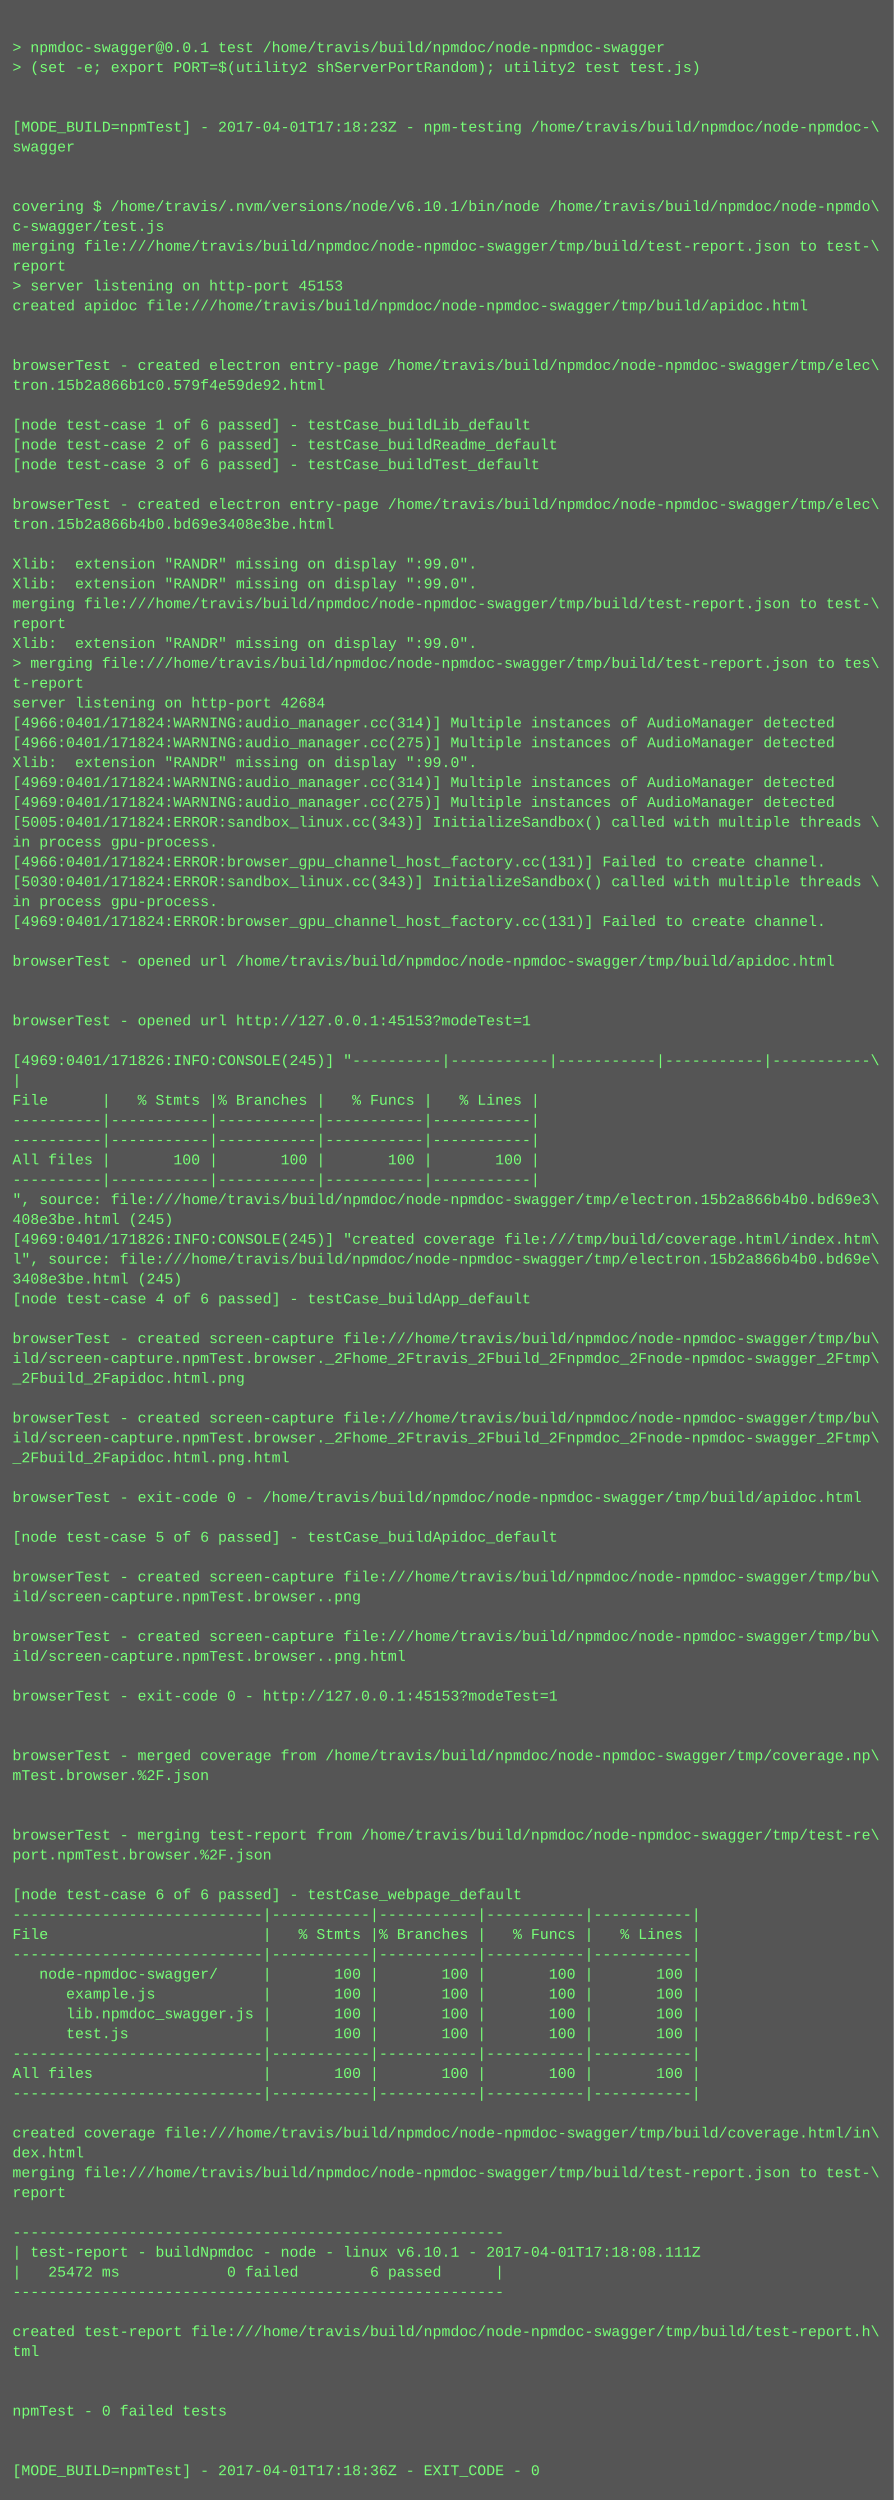
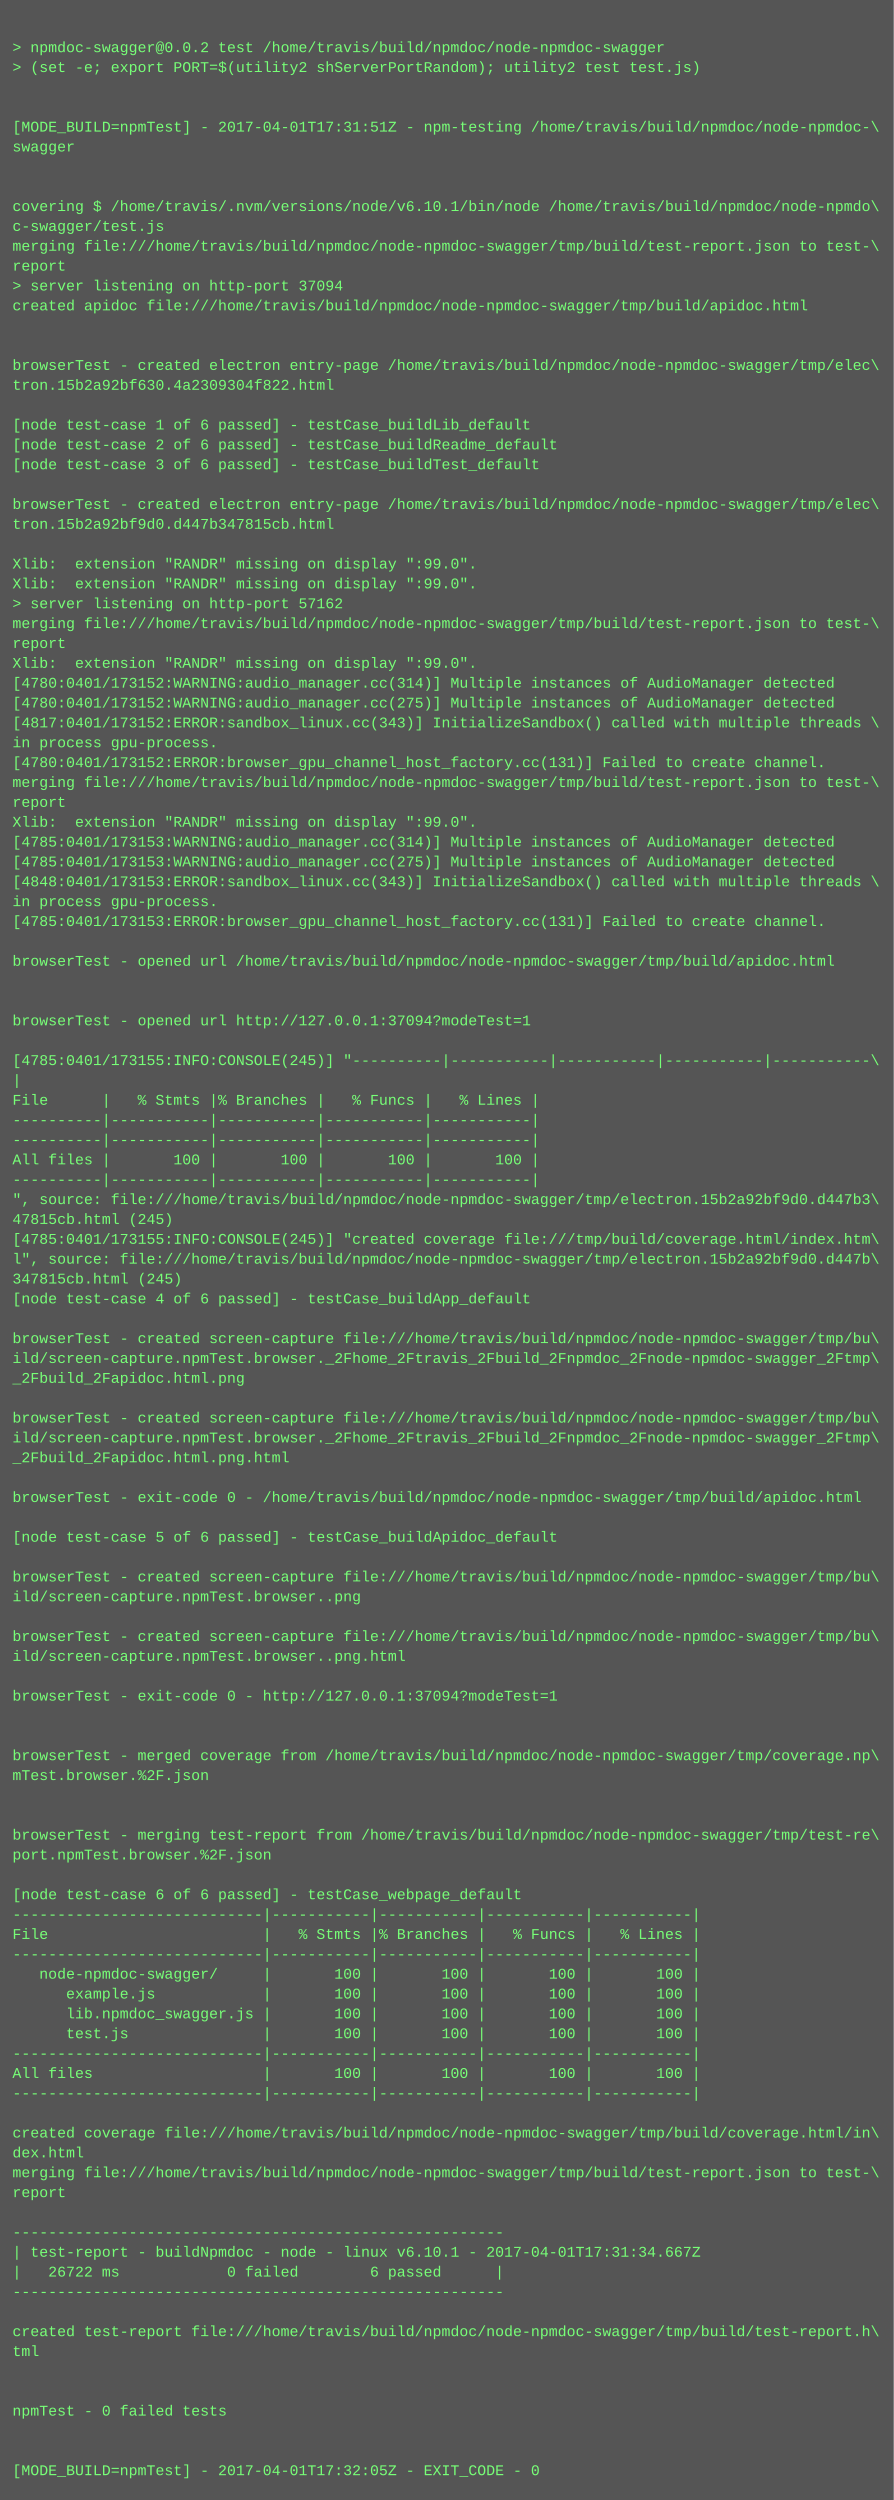
<svg xmlns="http://www.w3.org/2000/svg" height="2014" width="720">
  <rect height="2014" fill="#555" width="720" />
  <text fill="#7f7" font-family="Courier New" font-size="12" xml:space="preserve">
    <tspan x="10" y="26" />
-     <tspan x="10" y="42">&gt; npmdoc-swagger@0.0.1 test /home/travis/build/npmdoc/node-npmdoc-swagger</tspan>
+     <tspan x="10" y="42">&gt; npmdoc-swagger@0.0.2 test /home/travis/build/npmdoc/node-npmdoc-swagger</tspan>
    <tspan x="10" y="58">&gt; (set -e; export PORT=$(utility2 shServerPortRandom); utility2 test test.js)</tspan>
    <tspan x="10" y="74" />
    <tspan x="10" y="90" />
-     <tspan x="10" y="106">[MODE_BUILD=npmTest] - 2017-04-01T17:18:23Z - npm-testing /home/travis/build/npmdoc/node-npmdoc-\</tspan>
+     <tspan x="10" y="106">[MODE_BUILD=npmTest] - 2017-04-01T17:31:51Z - npm-testing /home/travis/build/npmdoc/node-npmdoc-\</tspan>
    <tspan x="10" y="122">swagger</tspan>
    <tspan x="10" y="138" />
    <tspan x="10" y="154" />
    <tspan x="10" y="170">covering $ /home/travis/.nvm/versions/node/v6.10.1/bin/node /home/travis/build/npmdoc/node-npmdo\</tspan>
    <tspan x="10" y="186">c-swagger/test.js</tspan>
    <tspan x="10" y="202">merging file:///home/travis/build/npmdoc/node-npmdoc-swagger/tmp/build/test-report.json to test-\</tspan>
    <tspan x="10" y="218">report</tspan>
-     <tspan x="10" y="234">&gt; server listening on http-port 45153</tspan>
+     <tspan x="10" y="234">&gt; server listening on http-port 37094</tspan>
    <tspan x="10" y="250">created apidoc file:///home/travis/build/npmdoc/node-npmdoc-swagger/tmp/build/apidoc.html</tspan>
    <tspan x="10" y="266" />
    <tspan x="10" y="282" />
    <tspan x="10" y="298">browserTest - created electron entry-page /home/travis/build/npmdoc/node-npmdoc-swagger/tmp/elec\</tspan>
-     <tspan x="10" y="314">tron.15b2a866b1c0.579f4e59de92.html</tspan>
+     <tspan x="10" y="314">tron.15b2a92bf630.4a2309304f822.html</tspan>
    <tspan x="10" y="330" />
    <tspan x="10" y="346">[node test-case 1 of 6 passed] - testCase_buildLib_default</tspan>
    <tspan x="10" y="362">[node test-case 2 of 6 passed] - testCase_buildReadme_default</tspan>
    <tspan x="10" y="378">[node test-case 3 of 6 passed] - testCase_buildTest_default</tspan>
    <tspan x="10" y="394" />
    <tspan x="10" y="410">browserTest - created electron entry-page /home/travis/build/npmdoc/node-npmdoc-swagger/tmp/elec\</tspan>
-     <tspan x="10" y="426">tron.15b2a866b4b0.bd69e3408e3be.html</tspan>
+     <tspan x="10" y="426">tron.15b2a92bf9d0.d447b347815cb.html</tspan>
    <tspan x="10" y="442" />
    <tspan x="10" y="458">Xlib:  extension "RANDR" missing on display ":99.0".</tspan>
    <tspan x="10" y="474">Xlib:  extension "RANDR" missing on display ":99.0".</tspan>
-     <tspan x="10" y="490">merging file:///home/travis/build/npmdoc/node-npmdoc-swagger/tmp/build/test-report.json to test-\</tspan>
-     <tspan x="10" y="506">report</tspan>
-     <tspan x="10" y="522">Xlib:  extension "RANDR" missing on display ":99.0".</tspan>
-     <tspan x="10" y="538">&gt; merging file:///home/travis/build/npmdoc/node-npmdoc-swagger/tmp/build/test-report.json to tes\</tspan>
-     <tspan x="10" y="554">t-report</tspan>
-     <tspan x="10" y="570">server listening on http-port 42684</tspan>
-     <tspan x="10" y="586">[4966:0401/171824:WARNING:audio_manager.cc(314)] Multiple instances of AudioManager detected</tspan>
-     <tspan x="10" y="602">[4966:0401/171824:WARNING:audio_manager.cc(275)] Multiple instances of AudioManager detected</tspan>
-     <tspan x="10" y="618">Xlib:  extension "RANDR" missing on display ":99.0".</tspan>
-     <tspan x="10" y="634">[4969:0401/171824:WARNING:audio_manager.cc(314)] Multiple instances of AudioManager detected</tspan>
-     <tspan x="10" y="650">[4969:0401/171824:WARNING:audio_manager.cc(275)] Multiple instances of AudioManager detected</tspan>
-     <tspan x="10" y="666">[5005:0401/171824:ERROR:sandbox_linux.cc(343)] InitializeSandbox() called with multiple threads \</tspan>
-     <tspan x="10" y="682">in process gpu-process. </tspan>
-     <tspan x="10" y="698">[4966:0401/171824:ERROR:browser_gpu_channel_host_factory.cc(131)] Failed to create channel.</tspan>
-     <tspan x="10" y="714">[5030:0401/171824:ERROR:sandbox_linux.cc(343)] InitializeSandbox() called with multiple threads \</tspan>
+     <tspan x="10" y="490">&gt; server listening on http-port 57162</tspan>
+     <tspan x="10" y="506">merging file:///home/travis/build/npmdoc/node-npmdoc-swagger/tmp/build/test-report.json to test-\</tspan>
+     <tspan x="10" y="522">report</tspan>
+     <tspan x="10" y="538">Xlib:  extension "RANDR" missing on display ":99.0".</tspan>
+     <tspan x="10" y="554">[4780:0401/173152:WARNING:audio_manager.cc(314)] Multiple instances of AudioManager detected</tspan>
+     <tspan x="10" y="570">[4780:0401/173152:WARNING:audio_manager.cc(275)] Multiple instances of AudioManager detected</tspan>
+     <tspan x="10" y="586">[4817:0401/173152:ERROR:sandbox_linux.cc(343)] InitializeSandbox() called with multiple threads \</tspan>
+     <tspan x="10" y="602">in process gpu-process. </tspan>
+     <tspan x="10" y="618">[4780:0401/173152:ERROR:browser_gpu_channel_host_factory.cc(131)] Failed to create channel.</tspan>
+     <tspan x="10" y="634">merging file:///home/travis/build/npmdoc/node-npmdoc-swagger/tmp/build/test-report.json to test-\</tspan>
+     <tspan x="10" y="650">report</tspan>
+     <tspan x="10" y="666">Xlib:  extension "RANDR" missing on display ":99.0".</tspan>
+     <tspan x="10" y="682">[4785:0401/173153:WARNING:audio_manager.cc(314)] Multiple instances of AudioManager detected</tspan>
+     <tspan x="10" y="698">[4785:0401/173153:WARNING:audio_manager.cc(275)] Multiple instances of AudioManager detected</tspan>
+     <tspan x="10" y="714">[4848:0401/173153:ERROR:sandbox_linux.cc(343)] InitializeSandbox() called with multiple threads \</tspan>
    <tspan x="10" y="730">in process gpu-process. </tspan>
-     <tspan x="10" y="746">[4969:0401/171824:ERROR:browser_gpu_channel_host_factory.cc(131)] Failed to create channel.</tspan>
+     <tspan x="10" y="746">[4785:0401/173153:ERROR:browser_gpu_channel_host_factory.cc(131)] Failed to create channel.</tspan>
    <tspan x="10" y="762" />
    <tspan x="10" y="778">browserTest - opened url /home/travis/build/npmdoc/node-npmdoc-swagger/tmp/build/apidoc.html</tspan>
    <tspan x="10" y="794" />
    <tspan x="10" y="810" />
-     <tspan x="10" y="826">browserTest - opened url http://127.0.0.1:45153?modeTest=1</tspan>
+     <tspan x="10" y="826">browserTest - opened url http://127.0.0.1:37094?modeTest=1</tspan>
    <tspan x="10" y="842" />
-     <tspan x="10" y="858">[4969:0401/171826:INFO:CONSOLE(245)] "----------|-----------|-----------|-----------|-----------\</tspan>
+     <tspan x="10" y="858">[4785:0401/173155:INFO:CONSOLE(245)] "----------|-----------|-----------|-----------|-----------\</tspan>
    <tspan x="10" y="874">|</tspan>
    <tspan x="10" y="890">File      |   % Stmts |% Branches |   % Funcs |   % Lines |</tspan>
    <tspan x="10" y="906">----------|-----------|-----------|-----------|-----------|</tspan>
    <tspan x="10" y="922">----------|-----------|-----------|-----------|-----------|</tspan>
    <tspan x="10" y="938">All files |       100 |       100 |       100 |       100 |</tspan>
    <tspan x="10" y="954">----------|-----------|-----------|-----------|-----------|</tspan>
-     <tspan x="10" y="970">", source: file:///home/travis/build/npmdoc/node-npmdoc-swagger/tmp/electron.15b2a866b4b0.bd69e3\</tspan>
-     <tspan x="10" y="986">408e3be.html (245)</tspan>
-     <tspan x="10" y="1002">[4969:0401/171826:INFO:CONSOLE(245)] "created coverage file:///tmp/build/coverage.html/index.htm\</tspan>
-     <tspan x="10" y="1018">l", source: file:///home/travis/build/npmdoc/node-npmdoc-swagger/tmp/electron.15b2a866b4b0.bd69e\</tspan>
-     <tspan x="10" y="1034">3408e3be.html (245)</tspan>
+     <tspan x="10" y="970">", source: file:///home/travis/build/npmdoc/node-npmdoc-swagger/tmp/electron.15b2a92bf9d0.d447b3\</tspan>
+     <tspan x="10" y="986">47815cb.html (245)</tspan>
+     <tspan x="10" y="1002">[4785:0401/173155:INFO:CONSOLE(245)] "created coverage file:///tmp/build/coverage.html/index.htm\</tspan>
+     <tspan x="10" y="1018">l", source: file:///home/travis/build/npmdoc/node-npmdoc-swagger/tmp/electron.15b2a92bf9d0.d447b\</tspan>
+     <tspan x="10" y="1034">347815cb.html (245)</tspan>
    <tspan x="10" y="1050">[node test-case 4 of 6 passed] - testCase_buildApp_default</tspan>
    <tspan x="10" y="1066" />
    <tspan x="10" y="1082">browserTest - created screen-capture file:///home/travis/build/npmdoc/node-npmdoc-swagger/tmp/bu\</tspan>
    <tspan x="10" y="1098">ild/screen-capture.npmTest.browser._2Fhome_2Ftravis_2Fbuild_2Fnpmdoc_2Fnode-npmdoc-swagger_2Ftmp\</tspan>
    <tspan x="10" y="1114">_2Fbuild_2Fapidoc.html.png</tspan>
    <tspan x="10" y="1130" />
    <tspan x="10" y="1146">browserTest - created screen-capture file:///home/travis/build/npmdoc/node-npmdoc-swagger/tmp/bu\</tspan>
    <tspan x="10" y="1162">ild/screen-capture.npmTest.browser._2Fhome_2Ftravis_2Fbuild_2Fnpmdoc_2Fnode-npmdoc-swagger_2Ftmp\</tspan>
    <tspan x="10" y="1178">_2Fbuild_2Fapidoc.html.png.html</tspan>
    <tspan x="10" y="1194" />
    <tspan x="10" y="1210">browserTest - exit-code 0 - /home/travis/build/npmdoc/node-npmdoc-swagger/tmp/build/apidoc.html</tspan>
    <tspan x="10" y="1226" />
    <tspan x="10" y="1242">[node test-case 5 of 6 passed] - testCase_buildApidoc_default</tspan>
    <tspan x="10" y="1258" />
    <tspan x="10" y="1274">browserTest - created screen-capture file:///home/travis/build/npmdoc/node-npmdoc-swagger/tmp/bu\</tspan>
    <tspan x="10" y="1290">ild/screen-capture.npmTest.browser..png</tspan>
    <tspan x="10" y="1306" />
    <tspan x="10" y="1322">browserTest - created screen-capture file:///home/travis/build/npmdoc/node-npmdoc-swagger/tmp/bu\</tspan>
    <tspan x="10" y="1338">ild/screen-capture.npmTest.browser..png.html</tspan>
    <tspan x="10" y="1354" />
-     <tspan x="10" y="1370">browserTest - exit-code 0 - http://127.0.0.1:45153?modeTest=1</tspan>
+     <tspan x="10" y="1370">browserTest - exit-code 0 - http://127.0.0.1:37094?modeTest=1</tspan>
    <tspan x="10" y="1386" />
    <tspan x="10" y="1402" />
    <tspan x="10" y="1418">browserTest - merged coverage from /home/travis/build/npmdoc/node-npmdoc-swagger/tmp/coverage.np\</tspan>
    <tspan x="10" y="1434">mTest.browser.%2F.json</tspan>
    <tspan x="10" y="1450" />
    <tspan x="10" y="1466" />
    <tspan x="10" y="1482">browserTest - merging test-report from /home/travis/build/npmdoc/node-npmdoc-swagger/tmp/test-re\</tspan>
    <tspan x="10" y="1498">port.npmTest.browser.%2F.json</tspan>
    <tspan x="10" y="1514" />
    <tspan x="10" y="1530">[node test-case 6 of 6 passed] - testCase_webpage_default</tspan>
    <tspan x="10" y="1546">----------------------------|-----------|-----------|-----------|-----------|</tspan>
    <tspan x="10" y="1562">File                        |   % Stmts |% Branches |   % Funcs |   % Lines |</tspan>
    <tspan x="10" y="1578">----------------------------|-----------|-----------|-----------|-----------|</tspan>
    <tspan x="10" y="1594">   node-npmdoc-swagger/     |       100 |       100 |       100 |       100 |</tspan>
    <tspan x="10" y="1610">      example.js            |       100 |       100 |       100 |       100 |</tspan>
    <tspan x="10" y="1626">      lib.npmdoc_swagger.js |       100 |       100 |       100 |       100 |</tspan>
    <tspan x="10" y="1642">      test.js               |       100 |       100 |       100 |       100 |</tspan>
    <tspan x="10" y="1658">----------------------------|-----------|-----------|-----------|-----------|</tspan>
    <tspan x="10" y="1674">All files                   |       100 |       100 |       100 |       100 |</tspan>
    <tspan x="10" y="1690">----------------------------|-----------|-----------|-----------|-----------|</tspan>
    <tspan x="10" y="1706" />
    <tspan x="10" y="1722">created coverage file:///home/travis/build/npmdoc/node-npmdoc-swagger/tmp/build/coverage.html/in\</tspan>
    <tspan x="10" y="1738">dex.html</tspan>
    <tspan x="10" y="1754">merging file:///home/travis/build/npmdoc/node-npmdoc-swagger/tmp/build/test-report.json to test-\</tspan>
    <tspan x="10" y="1770">report</tspan>
    <tspan x="10" y="1786" />
    <tspan x="10" y="1802">-------------------------------------------------------</tspan>
-     <tspan x="10" y="1818">| test-report - buildNpmdoc - node - linux v6.10.1 - 2017-04-01T17:18:08.111Z</tspan>
-     <tspan x="10" y="1834">|   25472 ms            0 failed        6 passed      |</tspan>
+     <tspan x="10" y="1818">| test-report - buildNpmdoc - node - linux v6.10.1 - 2017-04-01T17:31:34.667Z</tspan>
+     <tspan x="10" y="1834">|   26722 ms            0 failed        6 passed      |</tspan>
    <tspan x="10" y="1850">-------------------------------------------------------</tspan>
    <tspan x="10" y="1866" />
    <tspan x="10" y="1882">created test-report file:///home/travis/build/npmdoc/node-npmdoc-swagger/tmp/build/test-report.h\</tspan>
    <tspan x="10" y="1898">tml</tspan>
    <tspan x="10" y="1914" />
    <tspan x="10" y="1930" />
    <tspan x="10" y="1946">npmTest - 0 failed tests</tspan>
    <tspan x="10" y="1962" />
    <tspan x="10" y="1978" />
-     <tspan x="10" y="1994">[MODE_BUILD=npmTest] - 2017-04-01T17:18:36Z - EXIT_CODE - 0</tspan>
+     <tspan x="10" y="1994">[MODE_BUILD=npmTest] - 2017-04-01T17:32:05Z - EXIT_CODE - 0</tspan>
  </text>
</svg>
